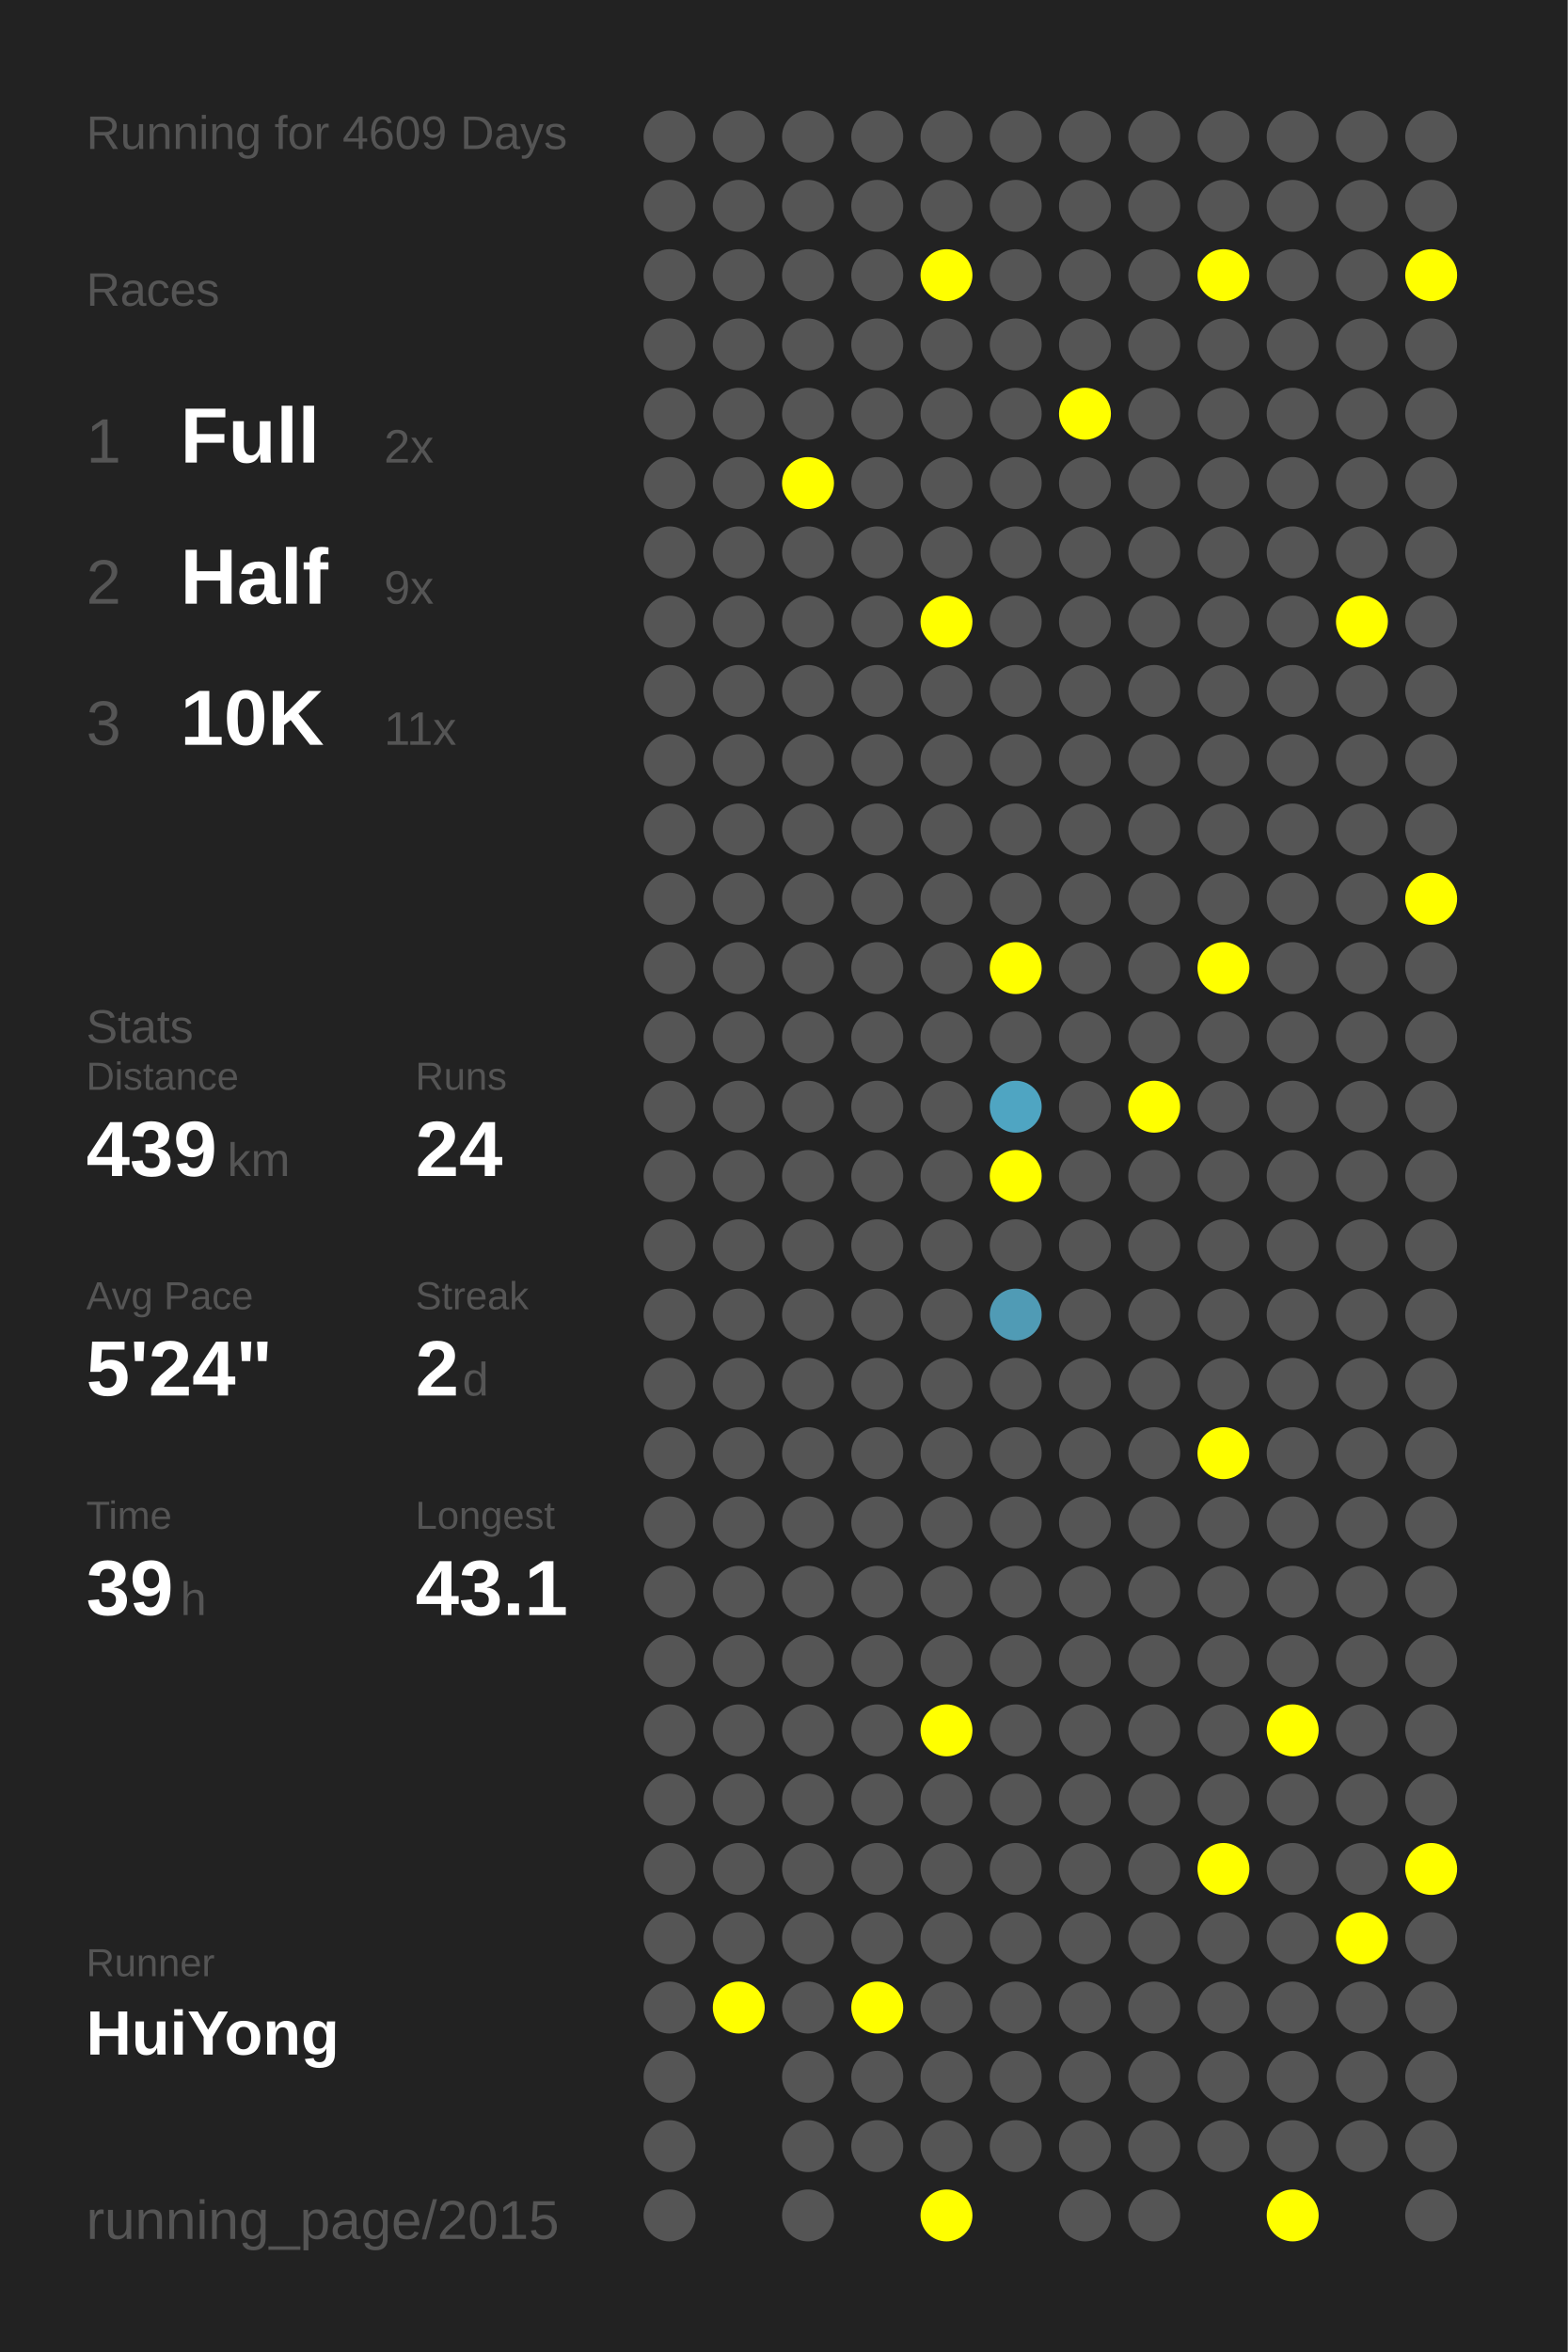
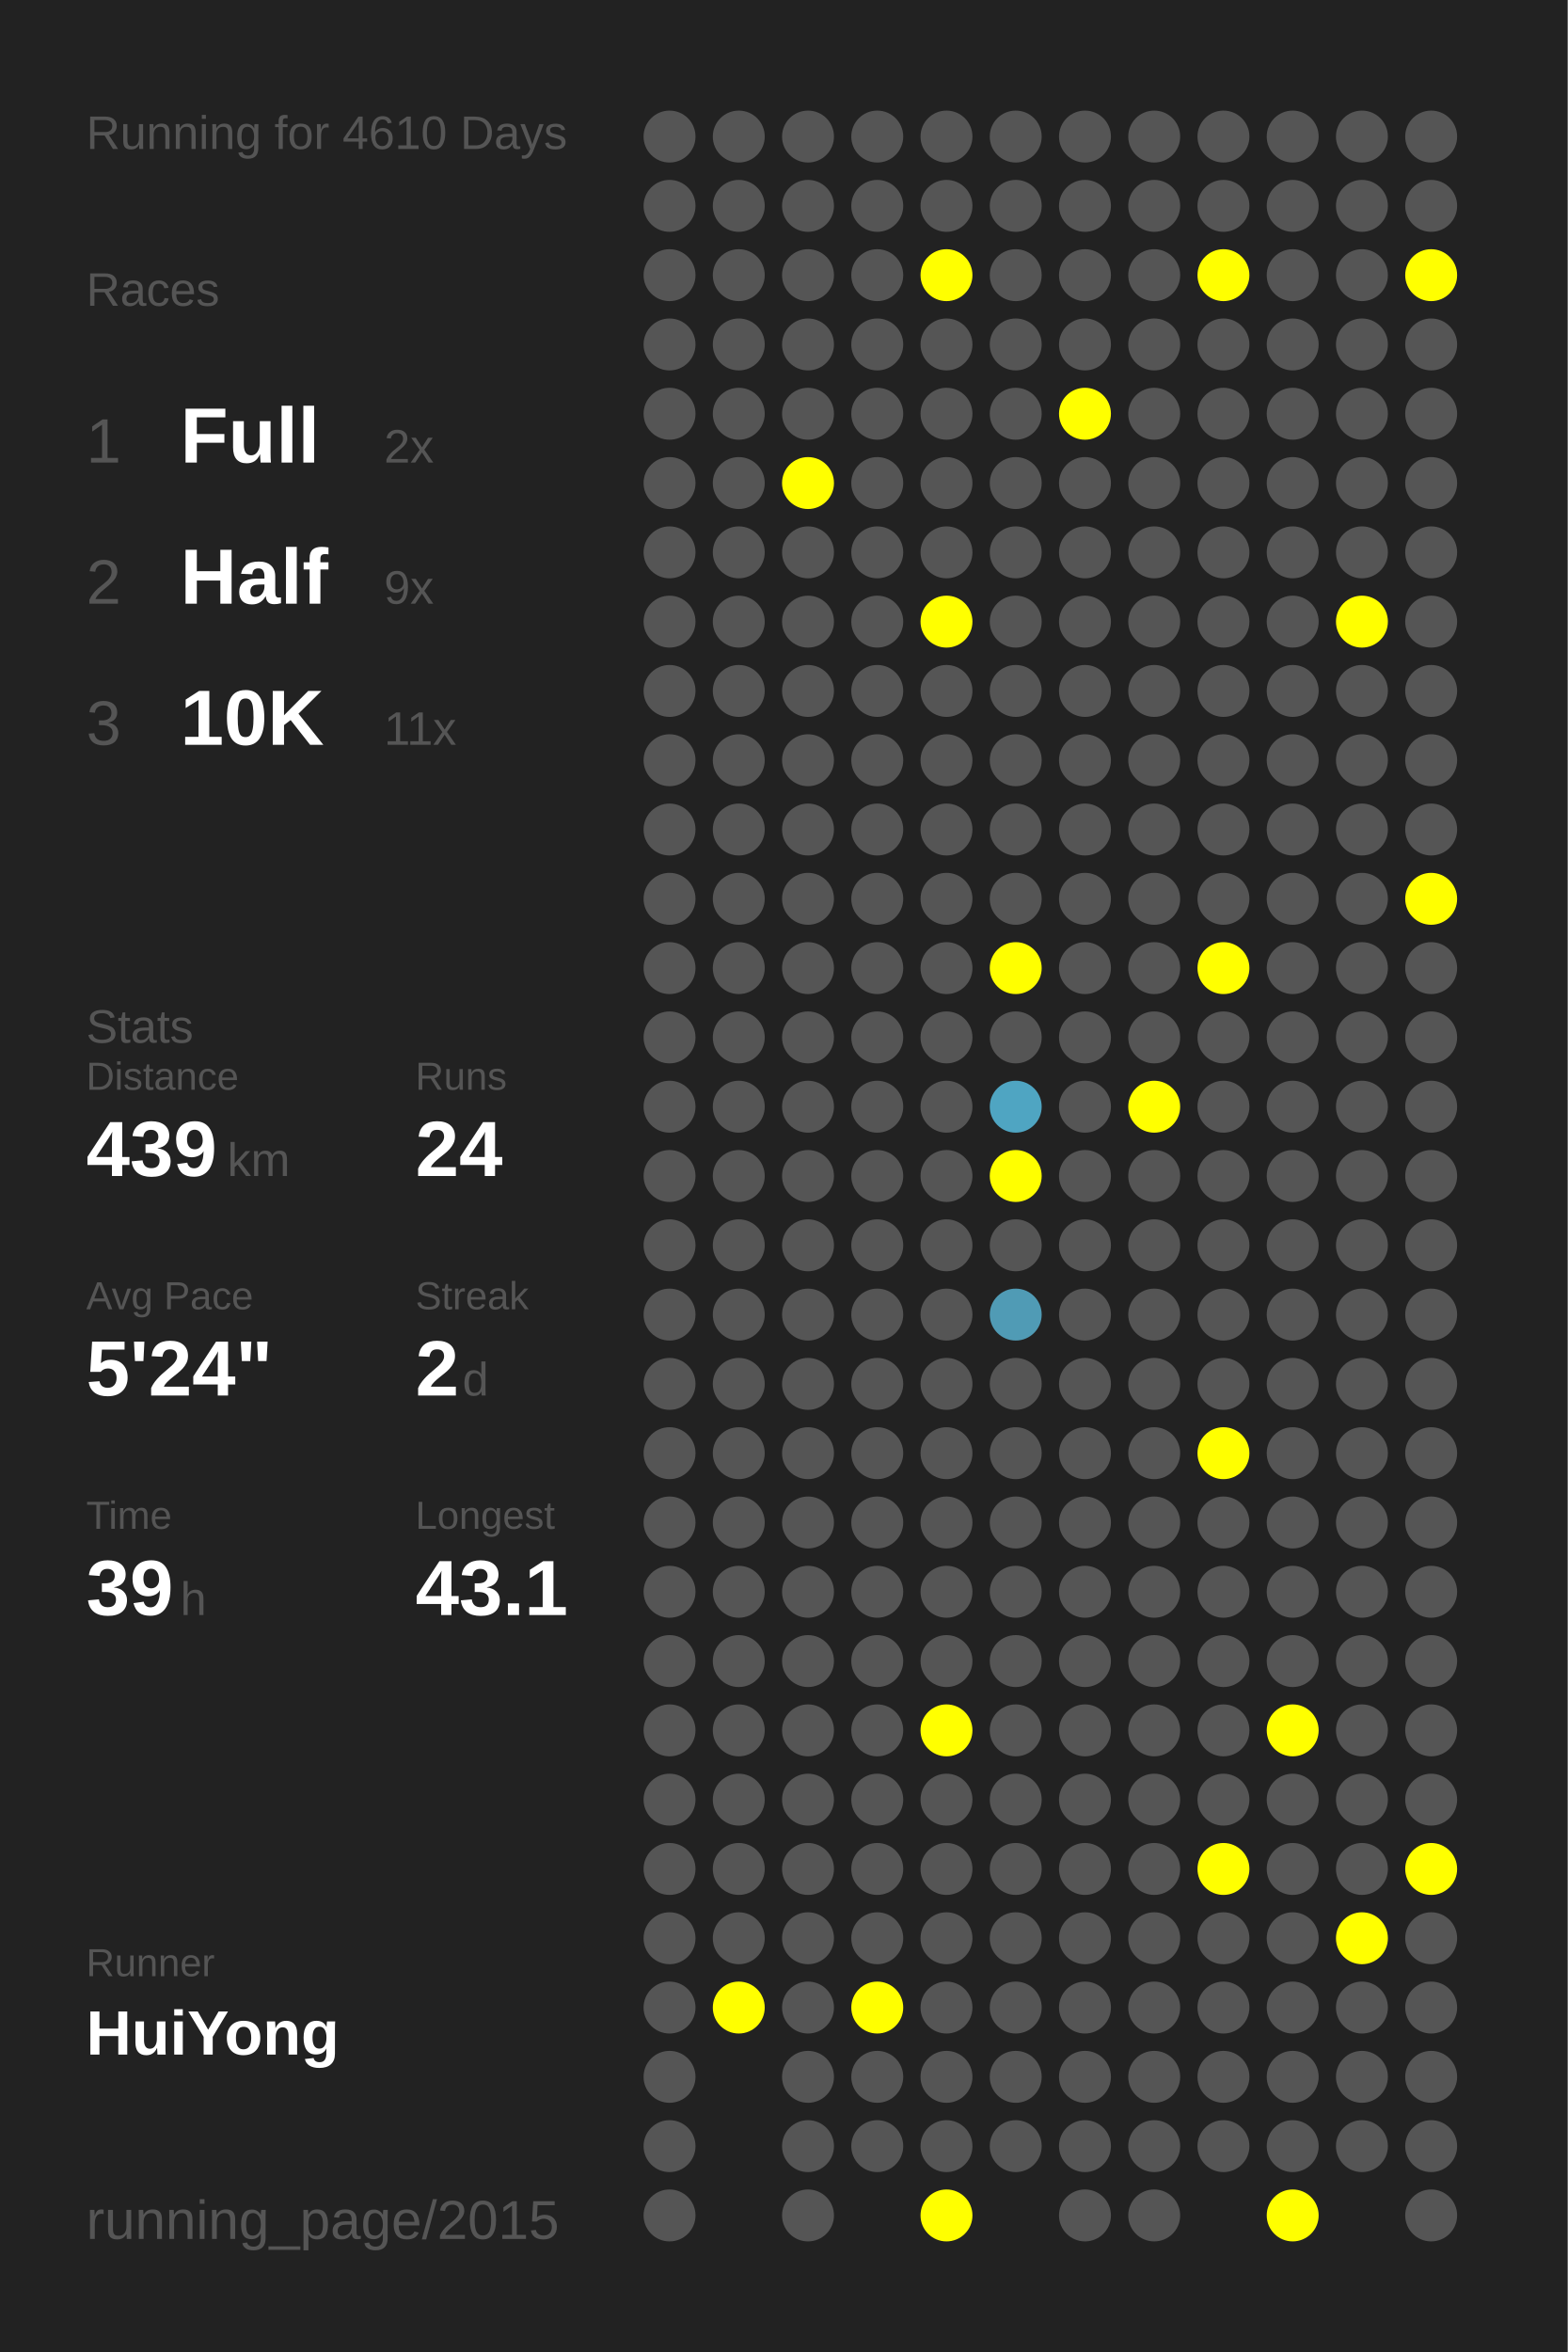
<svg xmlns="http://www.w3.org/2000/svg" baseProfile="full" height="300mm" version="1.1" viewBox="0,0,200,300" width="200mm">
  <defs />
  <rect fill="#222222" height="300" width="200" x="0" y="0" />
-   <text fill="#555555" style="font-size:6px; font-family:Arial;" x="11" y="19">Running for 4609 Days</text>
+   <text fill="#555555" style="font-size:6px; font-family:Arial;" x="11" y="19">Running for 4610 Days</text>
  <text fill="#555555" style="font-size:6px; font-family:Arial;" x="11" y="39">Races</text>
  <text fill="#555555" style="font-size:8px; font-family:Arial;" x="11" y="59">1</text>
  <text fill="#FFFFFF" style="font-size:10px; font-family:Arial; font-weight:bold;" x="23" y="59">Full</text>
  <text fill="#555555" style="font-size:6px; font-family:Arial;" x="49" y="59">2x</text>
  <text fill="#555555" style="font-size:8px; font-family:Arial;" x="11" y="77">2</text>
  <text fill="#FFFFFF" style="font-size:10px; font-family:Arial; font-weight:bold;" x="23" y="77">Half</text>
  <text fill="#555555" style="font-size:6px; font-family:Arial;" x="49" y="77">9x</text>
  <text fill="#555555" style="font-size:8px; font-family:Arial;" x="11" y="95">3</text>
  <text fill="#FFFFFF" style="font-size:10px; font-family:Arial; font-weight:bold;" x="23" y="95">10K</text>
  <text fill="#555555" style="font-size:6px; font-family:Arial;" x="49" y="95">11x</text>
  <text fill="#555555" style="font-size:6px; font-family:Arial;" x="11" y="133">Stats</text>
  <text fill="#555555" style="font-size:5px; font-family:Arial;" x="11" y="139">Distance</text>
  <text fill="#FFFFFF" style="font-size:10px; font-family:Arial; font-weight:bold;" x="11" y="150">439</text>
  <text fill="#555555" style="font-size:6px; font-family:Arial;" x="29" y="150">km</text>
  <text fill="#555555" style="font-size:5px; font-family:Arial;" x="53" y="139">Runs</text>
  <text fill="#FFFFFF" style="font-size:10px; font-family:Arial; font-weight:bold;" x="53" y="150">24</text>
  <text fill="#555555" style="font-size:5px; font-family:Arial;" x="11" y="167">Avg Pace</text>
  <text fill="#FFFFFF" style="font-size:10px; font-family:Arial; font-weight:bold;" x="11" y="178">5'24"</text>
  <text fill="#555555" style="font-size:5px; font-family:Arial;" x="53" y="167">Streak</text>
  <text fill="#FFFFFF" style="font-size:10px; font-family:Arial; font-weight:bold;" x="53" y="178">2</text>
  <text fill="#555555" style="font-size:6px; font-family:Arial;" x="59" y="178">d</text>
  <text fill="#555555" style="font-size:5px; font-family:Arial;" x="11" y="195">Time</text>
  <text fill="#FFFFFF" style="font-size:10px; font-family:Arial; font-weight:bold;" x="11" y="206">39</text>
  <text fill="#555555" style="font-size:6px; font-family:Arial;" x="23" y="206">h</text>
  <text fill="#555555" style="font-size:5px; font-family:Arial;" x="53" y="195">Longest</text>
  <text fill="#FFFFFF" style="font-size:10px; font-family:Arial; font-weight:bold;" x="53" y="206">43.1</text>
  <text fill="#555555" style="font-size:5px; font-family:Arial;" x="11" y="252.065">Runner</text>
  <text fill="#FFFFFF" style="font-size:8px; font-family:Arial; font-weight:bold;" x="11" y="262.065">HuiYong</text>
  <text fill="#555555" style="font-size:7px; font-family:Arial;" x="11" y="285.581">running_page/2015</text>
  <circle cx="85.417" cy="17.419" fill="#555555" r="3.312" />
  <circle cx="85.417" cy="26.258" fill="#555555" r="3.312" />
  <circle cx="85.417" cy="35.097" fill="#555555" r="3.312" />
  <circle cx="85.417" cy="43.935" fill="#555555" r="3.312" />
  <circle cx="85.417" cy="52.774" fill="#555555" r="3.312" />
  <circle cx="85.417" cy="61.613" fill="#555555" r="3.312" />
  <circle cx="85.417" cy="70.452" fill="#555555" r="3.312" />
  <circle cx="85.417" cy="79.29" fill="#555555" r="3.312" />
  <circle cx="85.417" cy="88.129" fill="#555555" r="3.312" />
  <circle cx="85.417" cy="96.968" fill="#555555" r="3.312" />
  <circle cx="85.417" cy="105.806" fill="#555555" r="3.312" />
  <circle cx="85.417" cy="114.645" fill="#555555" r="3.312" />
  <circle cx="85.417" cy="123.484" fill="#555555" r="3.312" />
  <circle cx="85.417" cy="132.323" fill="#555555" r="3.312" />
  <circle cx="85.417" cy="141.161" fill="#555555" r="3.312" />
  <circle cx="85.417" cy="150" fill="#555555" r="3.312" />
  <circle cx="85.417" cy="158.839" fill="#555555" r="3.312" />
  <circle cx="85.417" cy="167.677" fill="#555555" r="3.312" />
  <circle cx="85.417" cy="176.516" fill="#555555" r="3.312" />
  <circle cx="85.417" cy="185.355" fill="#555555" r="3.312" />
  <circle cx="85.417" cy="194.194" fill="#555555" r="3.312" />
  <circle cx="85.417" cy="203.032" fill="#555555" r="3.312" />
  <circle cx="85.417" cy="211.871" fill="#555555" r="3.312" />
  <circle cx="85.417" cy="220.71" fill="#555555" r="3.312" />
  <circle cx="85.417" cy="229.548" fill="#555555" r="3.312" />
  <circle cx="85.417" cy="238.387" fill="#555555" r="3.312" />
  <circle cx="85.417" cy="247.226" fill="#555555" r="3.312" />
  <circle cx="85.417" cy="256.065" fill="#555555" r="3.312" />
  <circle cx="85.417" cy="264.903" fill="#555555" r="3.312" />
  <circle cx="85.417" cy="273.742" fill="#555555" r="3.312" />
  <circle cx="85.417" cy="282.581" fill="#555555" r="3.312" />
  <circle cx="94.25" cy="17.419" fill="#555555" r="3.312" />
  <circle cx="94.25" cy="26.258" fill="#555555" r="3.312" />
  <circle cx="94.25" cy="35.097" fill="#555555" r="3.312" />
  <circle cx="94.25" cy="43.935" fill="#555555" r="3.312" />
  <circle cx="94.25" cy="52.774" fill="#555555" r="3.312" />
  <circle cx="94.25" cy="61.613" fill="#555555" r="3.312" />
  <circle cx="94.25" cy="70.452" fill="#555555" r="3.312" />
  <circle cx="94.25" cy="79.29" fill="#555555" r="3.312" />
  <circle cx="94.25" cy="88.129" fill="#555555" r="3.312" />
  <circle cx="94.25" cy="96.968" fill="#555555" r="3.312" />
  <circle cx="94.25" cy="105.806" fill="#555555" r="3.312" />
  <circle cx="94.25" cy="114.645" fill="#555555" r="3.312" />
  <circle cx="94.25" cy="123.484" fill="#555555" r="3.312" />
  <circle cx="94.25" cy="132.323" fill="#555555" r="3.312" />
  <circle cx="94.25" cy="141.161" fill="#555555" r="3.312" />
  <circle cx="94.25" cy="150" fill="#555555" r="3.312" />
  <circle cx="94.25" cy="158.839" fill="#555555" r="3.312" />
  <circle cx="94.25" cy="167.677" fill="#555555" r="3.312" />
  <circle cx="94.25" cy="176.516" fill="#555555" r="3.312" />
  <circle cx="94.25" cy="185.355" fill="#555555" r="3.312" />
  <circle cx="94.25" cy="194.194" fill="#555555" r="3.312" />
  <circle cx="94.25" cy="203.032" fill="#555555" r="3.312" />
  <circle cx="94.25" cy="211.871" fill="#555555" r="3.312" />
  <circle cx="94.25" cy="220.71" fill="#555555" r="3.312" />
  <circle cx="94.25" cy="229.548" fill="#555555" r="3.312" />
  <circle cx="94.25" cy="238.387" fill="#555555" r="3.312" />
  <circle cx="94.25" cy="247.226" fill="#555555" r="3.312" />
  <circle cx="94.25" cy="256.065" fill="#FFFF00" r="3.312" />
  <circle cx="103.083" cy="17.419" fill="#555555" r="3.312" />
  <circle cx="103.083" cy="26.258" fill="#555555" r="3.312" />
  <circle cx="103.083" cy="35.097" fill="#555555" r="3.312" />
  <circle cx="103.083" cy="43.935" fill="#555555" r="3.312" />
  <circle cx="103.083" cy="52.774" fill="#555555" r="3.312" />
  <circle cx="103.083" cy="61.613" fill="#FFFF00" r="3.312" />
  <circle cx="103.083" cy="70.452" fill="#555555" r="3.312" />
  <circle cx="103.083" cy="79.29" fill="#555555" r="3.312" />
  <circle cx="103.083" cy="88.129" fill="#555555" r="3.312" />
  <circle cx="103.083" cy="96.968" fill="#555555" r="3.312" />
  <circle cx="103.083" cy="105.806" fill="#555555" r="3.312" />
  <circle cx="103.083" cy="114.645" fill="#555555" r="3.312" />
  <circle cx="103.083" cy="123.484" fill="#555555" r="3.312" />
  <circle cx="103.083" cy="132.323" fill="#555555" r="3.312" />
  <circle cx="103.083" cy="141.161" fill="#555555" r="3.312" />
  <circle cx="103.083" cy="150" fill="#555555" r="3.312" />
  <circle cx="103.083" cy="158.839" fill="#555555" r="3.312" />
  <circle cx="103.083" cy="167.677" fill="#555555" r="3.312" />
  <circle cx="103.083" cy="176.516" fill="#555555" r="3.312" />
  <circle cx="103.083" cy="185.355" fill="#555555" r="3.312" />
  <circle cx="103.083" cy="194.194" fill="#555555" r="3.312" />
  <circle cx="103.083" cy="203.032" fill="#555555" r="3.312" />
  <circle cx="103.083" cy="211.871" fill="#555555" r="3.312" />
  <circle cx="103.083" cy="220.71" fill="#555555" r="3.312" />
  <circle cx="103.083" cy="229.548" fill="#555555" r="3.312" />
  <circle cx="103.083" cy="238.387" fill="#555555" r="3.312" />
  <circle cx="103.083" cy="247.226" fill="#555555" r="3.312" />
  <circle cx="103.083" cy="256.065" fill="#555555" r="3.312" />
  <circle cx="103.083" cy="264.903" fill="#555555" r="3.312" />
  <circle cx="103.083" cy="273.742" fill="#555555" r="3.312" />
  <circle cx="103.083" cy="282.581" fill="#555555" r="3.312" />
  <circle cx="111.917" cy="17.419" fill="#555555" r="3.312" />
  <circle cx="111.917" cy="26.258" fill="#555555" r="3.312" />
  <circle cx="111.917" cy="35.097" fill="#555555" r="3.312" />
  <circle cx="111.917" cy="43.935" fill="#555555" r="3.312" />
  <circle cx="111.917" cy="52.774" fill="#555555" r="3.312" />
  <circle cx="111.917" cy="61.613" fill="#555555" r="3.312" />
  <circle cx="111.917" cy="70.452" fill="#555555" r="3.312" />
  <circle cx="111.917" cy="79.29" fill="#555555" r="3.312" />
  <circle cx="111.917" cy="88.129" fill="#555555" r="3.312" />
  <circle cx="111.917" cy="96.968" fill="#555555" r="3.312" />
  <circle cx="111.917" cy="105.806" fill="#555555" r="3.312" />
  <circle cx="111.917" cy="114.645" fill="#555555" r="3.312" />
  <circle cx="111.917" cy="123.484" fill="#555555" r="3.312" />
  <circle cx="111.917" cy="132.323" fill="#555555" r="3.312" />
  <circle cx="111.917" cy="141.161" fill="#555555" r="3.312" />
  <circle cx="111.917" cy="150" fill="#555555" r="3.312" />
  <circle cx="111.917" cy="158.839" fill="#555555" r="3.312" />
  <circle cx="111.917" cy="167.677" fill="#555555" r="3.312" />
  <circle cx="111.917" cy="176.516" fill="#555555" r="3.312" />
  <circle cx="111.917" cy="185.355" fill="#555555" r="3.312" />
  <circle cx="111.917" cy="194.194" fill="#555555" r="3.312" />
  <circle cx="111.917" cy="203.032" fill="#555555" r="3.312" />
  <circle cx="111.917" cy="211.871" fill="#555555" r="3.312" />
  <circle cx="111.917" cy="220.71" fill="#555555" r="3.312" />
  <circle cx="111.917" cy="229.548" fill="#555555" r="3.312" />
  <circle cx="111.917" cy="238.387" fill="#555555" r="3.312" />
  <circle cx="111.917" cy="247.226" fill="#555555" r="3.312" />
  <circle cx="111.917" cy="256.065" fill="#FFFF00" r="3.312" />
  <circle cx="111.917" cy="264.903" fill="#555555" r="3.312" />
  <circle cx="111.917" cy="273.742" fill="#555555" r="3.312" />
  <circle cx="120.75" cy="17.419" fill="#555555" r="3.312" />
  <circle cx="120.75" cy="26.258" fill="#555555" r="3.312" />
  <circle cx="120.75" cy="35.097" fill="#FFFF00" r="3.312" />
  <circle cx="120.75" cy="43.935" fill="#555555" r="3.312" />
  <circle cx="120.75" cy="52.774" fill="#555555" r="3.312" />
  <circle cx="120.75" cy="61.613" fill="#555555" r="3.312" />
  <circle cx="120.75" cy="70.452" fill="#555555" r="3.312" />
  <circle cx="120.75" cy="79.29" fill="#FFFF00" r="3.312" />
  <circle cx="120.75" cy="88.129" fill="#555555" r="3.312" />
  <circle cx="120.75" cy="96.968" fill="#555555" r="3.312" />
  <circle cx="120.75" cy="105.806" fill="#555555" r="3.312" />
  <circle cx="120.75" cy="114.645" fill="#555555" r="3.312" />
  <circle cx="120.75" cy="123.484" fill="#555555" r="3.312" />
  <circle cx="120.75" cy="132.323" fill="#555555" r="3.312" />
  <circle cx="120.75" cy="141.161" fill="#555555" r="3.312" />
  <circle cx="120.75" cy="150" fill="#555555" r="3.312" />
  <circle cx="120.75" cy="158.839" fill="#555555" r="3.312" />
  <circle cx="120.75" cy="167.677" fill="#555555" r="3.312" />
  <circle cx="120.75" cy="176.516" fill="#555555" r="3.312" />
  <circle cx="120.75" cy="185.355" fill="#555555" r="3.312" />
  <circle cx="120.75" cy="194.194" fill="#555555" r="3.312" />
  <circle cx="120.75" cy="203.032" fill="#555555" r="3.312" />
  <circle cx="120.75" cy="211.871" fill="#555555" r="3.312" />
  <circle cx="120.75" cy="220.71" fill="#FFFF00" r="3.312" />
  <circle cx="120.75" cy="229.548" fill="#555555" r="3.312" />
  <circle cx="120.75" cy="238.387" fill="#555555" r="3.312" />
  <circle cx="120.75" cy="247.226" fill="#555555" r="3.312" />
  <circle cx="120.75" cy="256.065" fill="#555555" r="3.312" />
  <circle cx="120.75" cy="264.903" fill="#555555" r="3.312" />
  <circle cx="120.75" cy="273.742" fill="#555555" r="3.312" />
  <circle cx="120.75" cy="282.581" fill="#FFFF00" r="3.312" />
  <circle cx="129.583" cy="17.419" fill="#555555" r="3.312" />
  <circle cx="129.583" cy="26.258" fill="#555555" r="3.312" />
  <circle cx="129.583" cy="35.097" fill="#555555" r="3.312" />
  <circle cx="129.583" cy="43.935" fill="#555555" r="3.312" />
  <circle cx="129.583" cy="52.774" fill="#555555" r="3.312" />
  <circle cx="129.583" cy="61.613" fill="#555555" r="3.312" />
  <circle cx="129.583" cy="70.452" fill="#555555" r="3.312" />
  <circle cx="129.583" cy="79.29" fill="#555555" r="3.312" />
  <circle cx="129.583" cy="88.129" fill="#555555" r="3.312" />
  <circle cx="129.583" cy="96.968" fill="#555555" r="3.312" />
  <circle cx="129.583" cy="105.806" fill="#555555" r="3.312" />
  <circle cx="129.583" cy="114.645" fill="#555555" r="3.312" />
  <circle cx="129.583" cy="123.484" fill="#FFFF00" r="3.312" />
  <circle cx="129.583" cy="132.323" fill="#555555" r="3.312" />
  <circle cx="129.583" cy="141.161" fill="#4fa5c2" r="3.312" />
  <circle cx="129.583" cy="150" fill="#FFFF00" r="3.312" />
  <circle cx="129.583" cy="158.839" fill="#555555" r="3.312" />
  <circle cx="129.583" cy="167.677" fill="#509bb5" r="3.312" />
  <circle cx="129.583" cy="176.516" fill="#555555" r="3.312" />
  <circle cx="129.583" cy="185.355" fill="#555555" r="3.312" />
  <circle cx="129.583" cy="194.194" fill="#555555" r="3.312" />
  <circle cx="129.583" cy="203.032" fill="#555555" r="3.312" />
  <circle cx="129.583" cy="211.871" fill="#555555" r="3.312" />
  <circle cx="129.583" cy="220.71" fill="#555555" r="3.312" />
  <circle cx="129.583" cy="229.548" fill="#555555" r="3.312" />
  <circle cx="129.583" cy="238.387" fill="#555555" r="3.312" />
  <circle cx="129.583" cy="247.226" fill="#555555" r="3.312" />
  <circle cx="129.583" cy="256.065" fill="#555555" r="3.312" />
  <circle cx="129.583" cy="264.903" fill="#555555" r="3.312" />
  <circle cx="129.583" cy="273.742" fill="#555555" r="3.312" />
  <circle cx="138.417" cy="17.419" fill="#555555" r="3.312" />
  <circle cx="138.417" cy="26.258" fill="#555555" r="3.312" />
  <circle cx="138.417" cy="35.097" fill="#555555" r="3.312" />
  <circle cx="138.417" cy="43.935" fill="#555555" r="3.312" />
  <circle cx="138.417" cy="52.774" fill="#FFFF00" r="3.312" />
  <circle cx="138.417" cy="61.613" fill="#555555" r="3.312" />
  <circle cx="138.417" cy="70.452" fill="#555555" r="3.312" />
  <circle cx="138.417" cy="79.29" fill="#555555" r="3.312" />
  <circle cx="138.417" cy="88.129" fill="#555555" r="3.312" />
  <circle cx="138.417" cy="96.968" fill="#555555" r="3.312" />
  <circle cx="138.417" cy="105.806" fill="#555555" r="3.312" />
  <circle cx="138.417" cy="114.645" fill="#555555" r="3.312" />
  <circle cx="138.417" cy="123.484" fill="#555555" r="3.312" />
  <circle cx="138.417" cy="132.323" fill="#555555" r="3.312" />
  <circle cx="138.417" cy="141.161" fill="#555555" r="3.312" />
  <circle cx="138.417" cy="150" fill="#555555" r="3.312" />
  <circle cx="138.417" cy="158.839" fill="#555555" r="3.312" />
  <circle cx="138.417" cy="167.677" fill="#555555" r="3.312" />
  <circle cx="138.417" cy="176.516" fill="#555555" r="3.312" />
  <circle cx="138.417" cy="185.355" fill="#555555" r="3.312" />
  <circle cx="138.417" cy="194.194" fill="#555555" r="3.312" />
  <circle cx="138.417" cy="203.032" fill="#555555" r="3.312" />
  <circle cx="138.417" cy="211.871" fill="#555555" r="3.312" />
  <circle cx="138.417" cy="220.71" fill="#555555" r="3.312" />
  <circle cx="138.417" cy="229.548" fill="#555555" r="3.312" />
  <circle cx="138.417" cy="238.387" fill="#555555" r="3.312" />
  <circle cx="138.417" cy="247.226" fill="#555555" r="3.312" />
  <circle cx="138.417" cy="256.065" fill="#555555" r="3.312" />
  <circle cx="138.417" cy="264.903" fill="#555555" r="3.312" />
  <circle cx="138.417" cy="273.742" fill="#555555" r="3.312" />
  <circle cx="138.417" cy="282.581" fill="#555555" r="3.312" />
  <circle cx="147.25" cy="17.419" fill="#555555" r="3.312" />
  <circle cx="147.25" cy="26.258" fill="#555555" r="3.312" />
  <circle cx="147.25" cy="35.097" fill="#555555" r="3.312" />
  <circle cx="147.25" cy="43.935" fill="#555555" r="3.312" />
  <circle cx="147.25" cy="52.774" fill="#555555" r="3.312" />
  <circle cx="147.25" cy="61.613" fill="#555555" r="3.312" />
  <circle cx="147.25" cy="70.452" fill="#555555" r="3.312" />
  <circle cx="147.25" cy="79.29" fill="#555555" r="3.312" />
  <circle cx="147.25" cy="88.129" fill="#555555" r="3.312" />
  <circle cx="147.25" cy="96.968" fill="#555555" r="3.312" />
  <circle cx="147.25" cy="105.806" fill="#555555" r="3.312" />
  <circle cx="147.25" cy="114.645" fill="#555555" r="3.312" />
  <circle cx="147.25" cy="123.484" fill="#555555" r="3.312" />
  <circle cx="147.25" cy="132.323" fill="#555555" r="3.312" />
  <circle cx="147.25" cy="141.161" fill="#FFFF00" r="3.312" />
  <circle cx="147.25" cy="150" fill="#555555" r="3.312" />
  <circle cx="147.25" cy="158.839" fill="#555555" r="3.312" />
  <circle cx="147.25" cy="167.677" fill="#555555" r="3.312" />
  <circle cx="147.25" cy="176.516" fill="#555555" r="3.312" />
  <circle cx="147.25" cy="185.355" fill="#555555" r="3.312" />
  <circle cx="147.25" cy="194.194" fill="#555555" r="3.312" />
  <circle cx="147.25" cy="203.032" fill="#555555" r="3.312" />
  <circle cx="147.25" cy="211.871" fill="#555555" r="3.312" />
  <circle cx="147.25" cy="220.71" fill="#555555" r="3.312" />
  <circle cx="147.25" cy="229.548" fill="#555555" r="3.312" />
  <circle cx="147.25" cy="238.387" fill="#555555" r="3.312" />
  <circle cx="147.25" cy="247.226" fill="#555555" r="3.312" />
  <circle cx="147.25" cy="256.065" fill="#555555" r="3.312" />
  <circle cx="147.25" cy="264.903" fill="#555555" r="3.312" />
  <circle cx="147.25" cy="273.742" fill="#555555" r="3.312" />
  <circle cx="147.25" cy="282.581" fill="#555555" r="3.312" />
  <circle cx="156.083" cy="17.419" fill="#555555" r="3.312" />
  <circle cx="156.083" cy="26.258" fill="#555555" r="3.312" />
  <circle cx="156.083" cy="35.097" fill="#FFFF00" r="3.312" />
  <circle cx="156.083" cy="43.935" fill="#555555" r="3.312" />
  <circle cx="156.083" cy="52.774" fill="#555555" r="3.312" />
  <circle cx="156.083" cy="61.613" fill="#555555" r="3.312" />
  <circle cx="156.083" cy="70.452" fill="#555555" r="3.312" />
  <circle cx="156.083" cy="79.29" fill="#555555" r="3.312" />
  <circle cx="156.083" cy="88.129" fill="#555555" r="3.312" />
  <circle cx="156.083" cy="96.968" fill="#555555" r="3.312" />
  <circle cx="156.083" cy="105.806" fill="#555555" r="3.312" />
  <circle cx="156.083" cy="114.645" fill="#555555" r="3.312" />
  <circle cx="156.083" cy="123.484" fill="#FFFF00" r="3.312" />
  <circle cx="156.083" cy="132.323" fill="#555555" r="3.312" />
  <circle cx="156.083" cy="141.161" fill="#555555" r="3.312" />
  <circle cx="156.083" cy="150" fill="#555555" r="3.312" />
  <circle cx="156.083" cy="158.839" fill="#555555" r="3.312" />
  <circle cx="156.083" cy="167.677" fill="#555555" r="3.312" />
  <circle cx="156.083" cy="176.516" fill="#555555" r="3.312" />
  <circle cx="156.083" cy="185.355" fill="#FFFF00" r="3.312" />
  <circle cx="156.083" cy="194.194" fill="#555555" r="3.312" />
  <circle cx="156.083" cy="203.032" fill="#555555" r="3.312" />
  <circle cx="156.083" cy="211.871" fill="#555555" r="3.312" />
  <circle cx="156.083" cy="220.71" fill="#555555" r="3.312" />
  <circle cx="156.083" cy="229.548" fill="#555555" r="3.312" />
  <circle cx="156.083" cy="238.387" fill="#FFFF00" r="3.312" />
  <circle cx="156.083" cy="247.226" fill="#555555" r="3.312" />
  <circle cx="156.083" cy="256.065" fill="#555555" r="3.312" />
  <circle cx="156.083" cy="264.903" fill="#555555" r="3.312" />
  <circle cx="156.083" cy="273.742" fill="#555555" r="3.312" />
  <circle cx="164.917" cy="17.419" fill="#555555" r="3.312" />
  <circle cx="164.917" cy="26.258" fill="#555555" r="3.312" />
  <circle cx="164.917" cy="35.097" fill="#555555" r="3.312" />
  <circle cx="164.917" cy="43.935" fill="#555555" r="3.312" />
  <circle cx="164.917" cy="52.774" fill="#555555" r="3.312" />
  <circle cx="164.917" cy="61.613" fill="#555555" r="3.312" />
  <circle cx="164.917" cy="70.452" fill="#555555" r="3.312" />
  <circle cx="164.917" cy="79.29" fill="#555555" r="3.312" />
  <circle cx="164.917" cy="88.129" fill="#555555" r="3.312" />
  <circle cx="164.917" cy="96.968" fill="#555555" r="3.312" />
  <circle cx="164.917" cy="105.806" fill="#555555" r="3.312" />
  <circle cx="164.917" cy="114.645" fill="#555555" r="3.312" />
  <circle cx="164.917" cy="123.484" fill="#555555" r="3.312" />
  <circle cx="164.917" cy="132.323" fill="#555555" r="3.312" />
  <circle cx="164.917" cy="141.161" fill="#555555" r="3.312" />
  <circle cx="164.917" cy="150" fill="#555555" r="3.312" />
  <circle cx="164.917" cy="158.839" fill="#555555" r="3.312" />
  <circle cx="164.917" cy="167.677" fill="#555555" r="3.312" />
  <circle cx="164.917" cy="176.516" fill="#555555" r="3.312" />
  <circle cx="164.917" cy="185.355" fill="#555555" r="3.312" />
  <circle cx="164.917" cy="194.194" fill="#555555" r="3.312" />
  <circle cx="164.917" cy="203.032" fill="#555555" r="3.312" />
  <circle cx="164.917" cy="211.871" fill="#555555" r="3.312" />
  <circle cx="164.917" cy="220.71" fill="#FFFF00" r="3.312" />
  <circle cx="164.917" cy="229.548" fill="#555555" r="3.312" />
  <circle cx="164.917" cy="238.387" fill="#555555" r="3.312" />
  <circle cx="164.917" cy="247.226" fill="#555555" r="3.312" />
  <circle cx="164.917" cy="256.065" fill="#555555" r="3.312" />
  <circle cx="164.917" cy="264.903" fill="#555555" r="3.312" />
  <circle cx="164.917" cy="273.742" fill="#555555" r="3.312" />
  <circle cx="164.917" cy="282.581" fill="#FFFF00" r="3.312" />
  <circle cx="173.75" cy="17.419" fill="#555555" r="3.312" />
  <circle cx="173.75" cy="26.258" fill="#555555" r="3.312" />
  <circle cx="173.75" cy="35.097" fill="#555555" r="3.312" />
  <circle cx="173.75" cy="43.935" fill="#555555" r="3.312" />
  <circle cx="173.75" cy="52.774" fill="#555555" r="3.312" />
  <circle cx="173.75" cy="61.613" fill="#555555" r="3.312" />
  <circle cx="173.75" cy="70.452" fill="#555555" r="3.312" />
  <circle cx="173.75" cy="79.29" fill="#FFFF00" r="3.312" />
  <circle cx="173.75" cy="88.129" fill="#555555" r="3.312" />
  <circle cx="173.75" cy="96.968" fill="#555555" r="3.312" />
  <circle cx="173.75" cy="105.806" fill="#555555" r="3.312" />
  <circle cx="173.75" cy="114.645" fill="#555555" r="3.312" />
  <circle cx="173.75" cy="123.484" fill="#555555" r="3.312" />
  <circle cx="173.75" cy="132.323" fill="#555555" r="3.312" />
  <circle cx="173.75" cy="141.161" fill="#555555" r="3.312" />
  <circle cx="173.75" cy="150" fill="#555555" r="3.312" />
  <circle cx="173.75" cy="158.839" fill="#555555" r="3.312" />
  <circle cx="173.75" cy="167.677" fill="#555555" r="3.312" />
  <circle cx="173.75" cy="176.516" fill="#555555" r="3.312" />
  <circle cx="173.75" cy="185.355" fill="#555555" r="3.312" />
  <circle cx="173.75" cy="194.194" fill="#555555" r="3.312" />
  <circle cx="173.75" cy="203.032" fill="#555555" r="3.312" />
  <circle cx="173.75" cy="211.871" fill="#555555" r="3.312" />
  <circle cx="173.75" cy="220.71" fill="#555555" r="3.312" />
  <circle cx="173.75" cy="229.548" fill="#555555" r="3.312" />
  <circle cx="173.75" cy="238.387" fill="#555555" r="3.312" />
  <circle cx="173.75" cy="247.226" fill="#FFFF00" r="3.312" />
  <circle cx="173.75" cy="256.065" fill="#555555" r="3.312" />
  <circle cx="173.75" cy="264.903" fill="#555555" r="3.312" />
  <circle cx="173.75" cy="273.742" fill="#555555" r="3.312" />
  <circle cx="182.583" cy="17.419" fill="#555555" r="3.312" />
  <circle cx="182.583" cy="26.258" fill="#555555" r="3.312" />
  <circle cx="182.583" cy="35.097" fill="#FFFF00" r="3.312" />
  <circle cx="182.583" cy="43.935" fill="#555555" r="3.312" />
  <circle cx="182.583" cy="52.774" fill="#555555" r="3.312" />
  <circle cx="182.583" cy="61.613" fill="#555555" r="3.312" />
  <circle cx="182.583" cy="70.452" fill="#555555" r="3.312" />
  <circle cx="182.583" cy="79.29" fill="#555555" r="3.312" />
  <circle cx="182.583" cy="88.129" fill="#555555" r="3.312" />
  <circle cx="182.583" cy="96.968" fill="#555555" r="3.312" />
  <circle cx="182.583" cy="105.806" fill="#555555" r="3.312" />
  <circle cx="182.583" cy="114.645" fill="#FFFF00" r="3.312" />
  <circle cx="182.583" cy="123.484" fill="#555555" r="3.312" />
  <circle cx="182.583" cy="132.323" fill="#555555" r="3.312" />
  <circle cx="182.583" cy="141.161" fill="#555555" r="3.312" />
  <circle cx="182.583" cy="150" fill="#555555" r="3.312" />
  <circle cx="182.583" cy="158.839" fill="#555555" r="3.312" />
  <circle cx="182.583" cy="167.677" fill="#555555" r="3.312" />
  <circle cx="182.583" cy="176.516" fill="#555555" r="3.312" />
  <circle cx="182.583" cy="185.355" fill="#555555" r="3.312" />
  <circle cx="182.583" cy="194.194" fill="#555555" r="3.312" />
  <circle cx="182.583" cy="203.032" fill="#555555" r="3.312" />
  <circle cx="182.583" cy="211.871" fill="#555555" r="3.312" />
  <circle cx="182.583" cy="220.71" fill="#555555" r="3.312" />
  <circle cx="182.583" cy="229.548" fill="#555555" r="3.312" />
  <circle cx="182.583" cy="238.387" fill="#FFFF00" r="3.312" />
  <circle cx="182.583" cy="247.226" fill="#555555" r="3.312" />
  <circle cx="182.583" cy="256.065" fill="#555555" r="3.312" />
  <circle cx="182.583" cy="264.903" fill="#555555" r="3.312" />
  <circle cx="182.583" cy="273.742" fill="#555555" r="3.312" />
  <circle cx="182.583" cy="282.581" fill="#555555" r="3.312" />
</svg>
